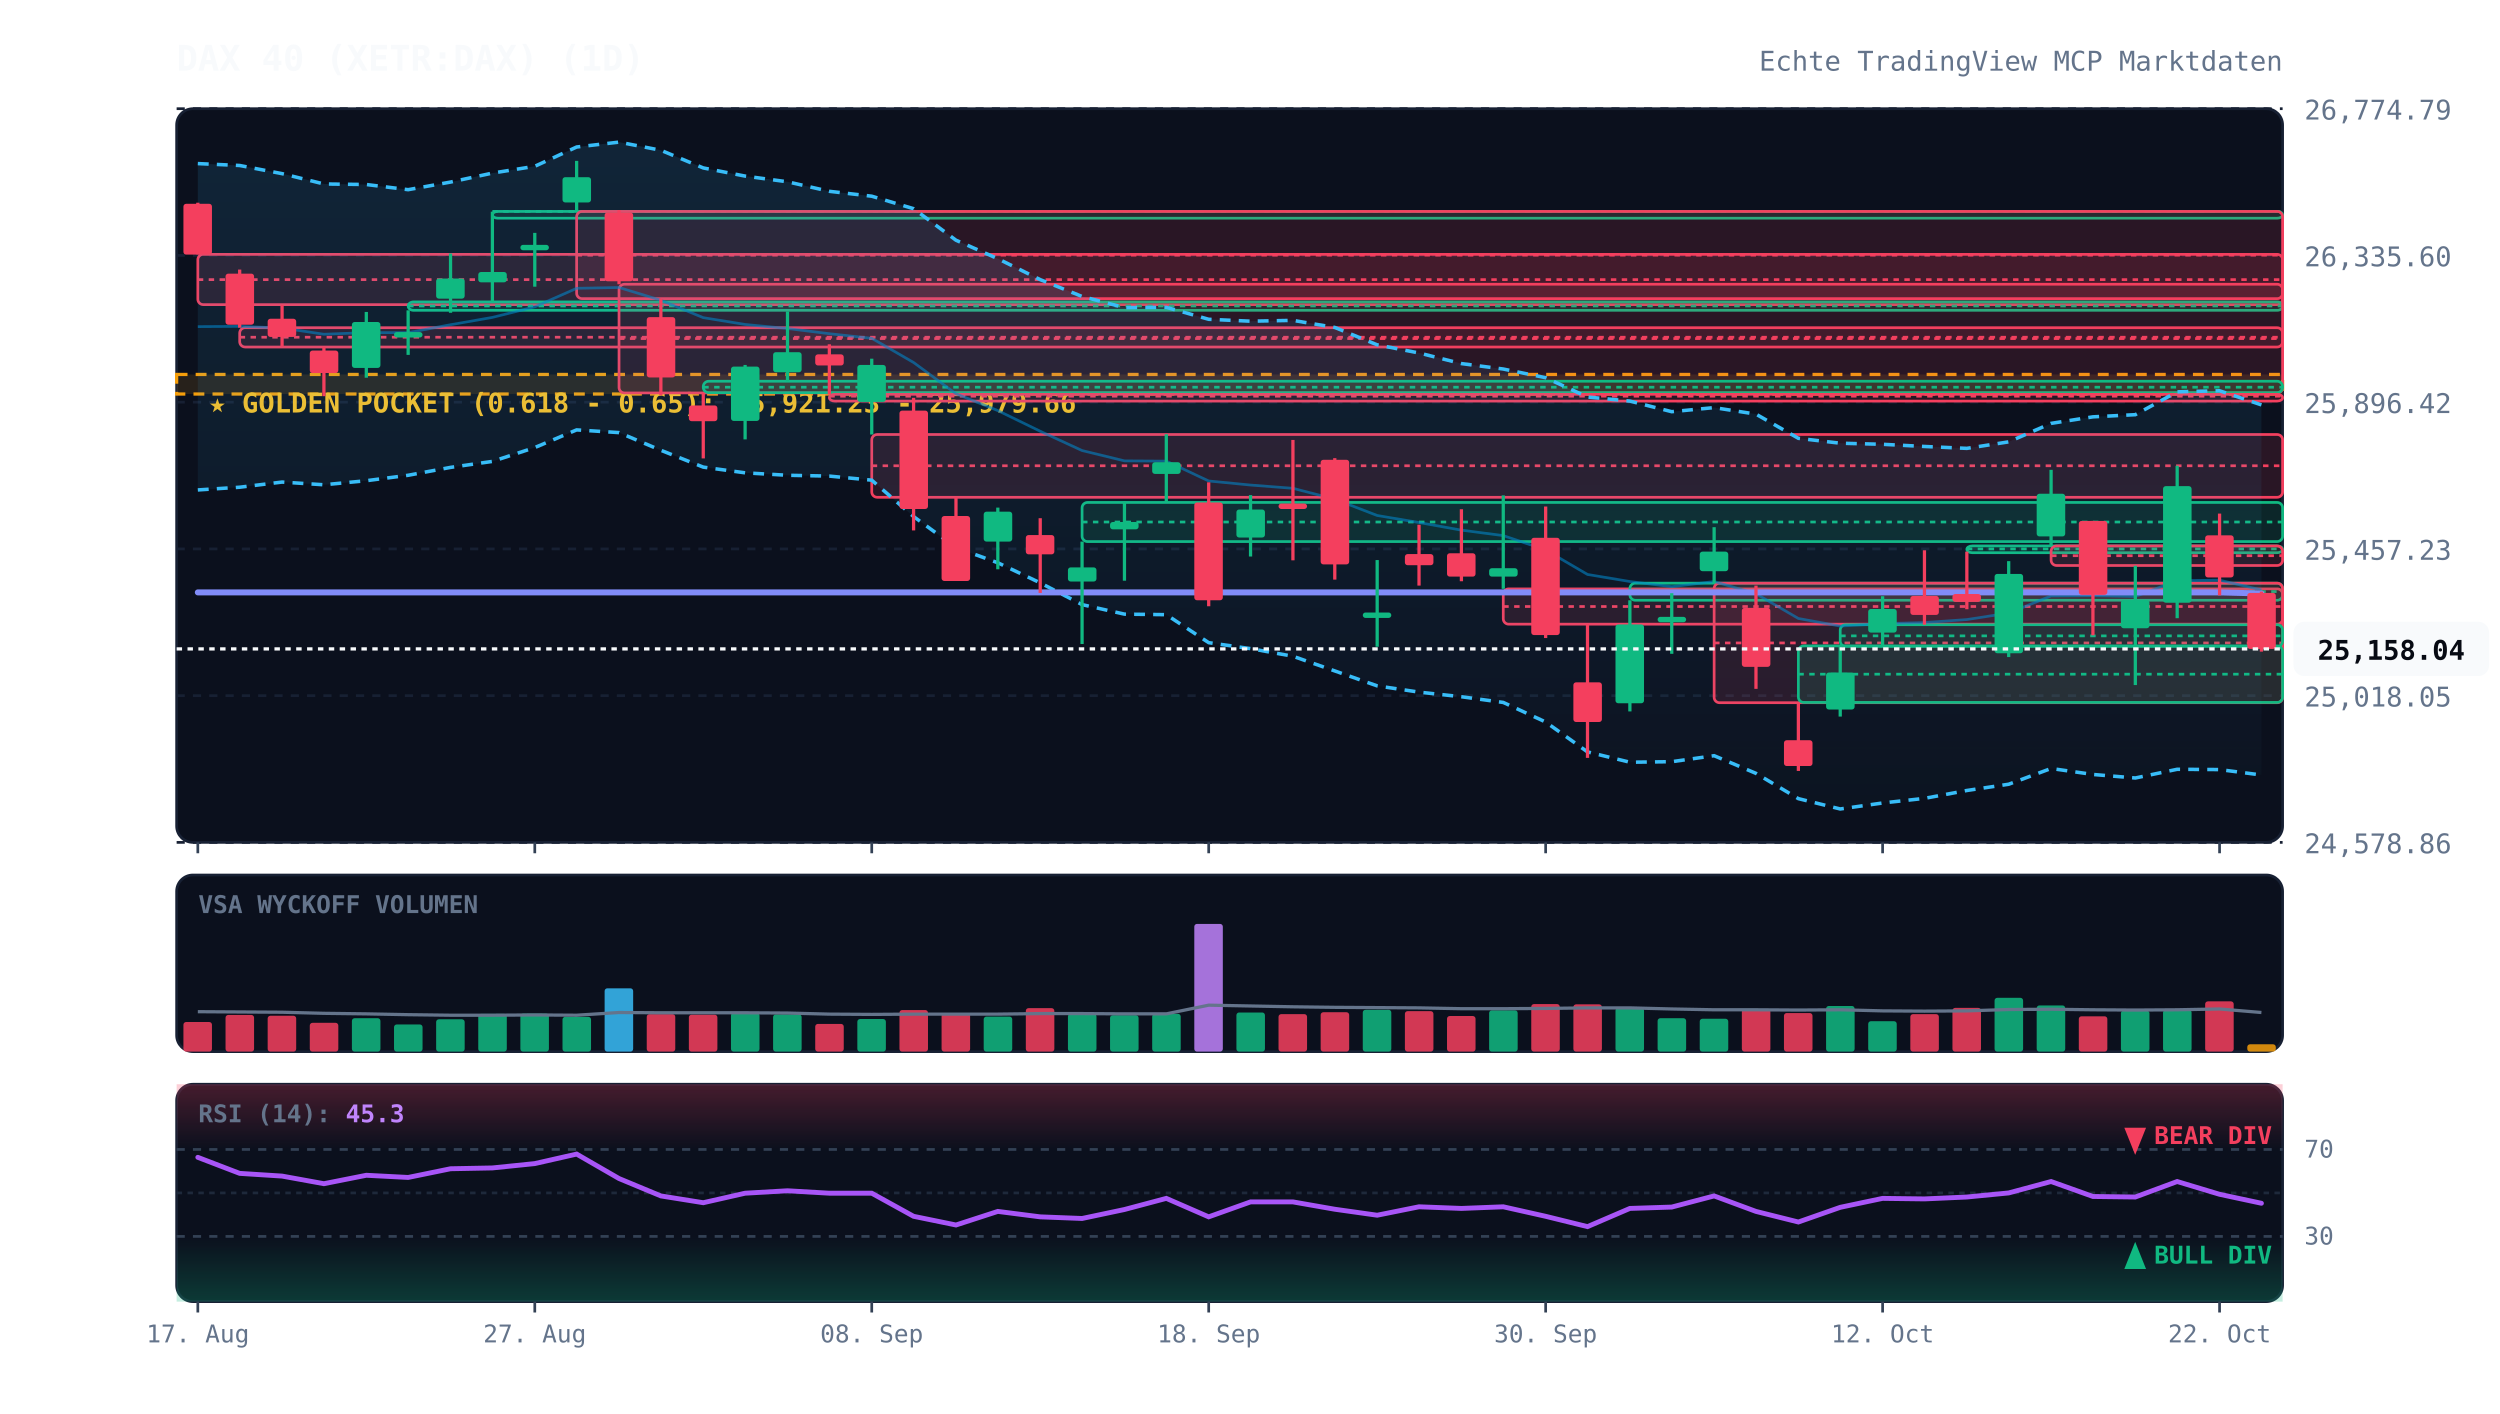
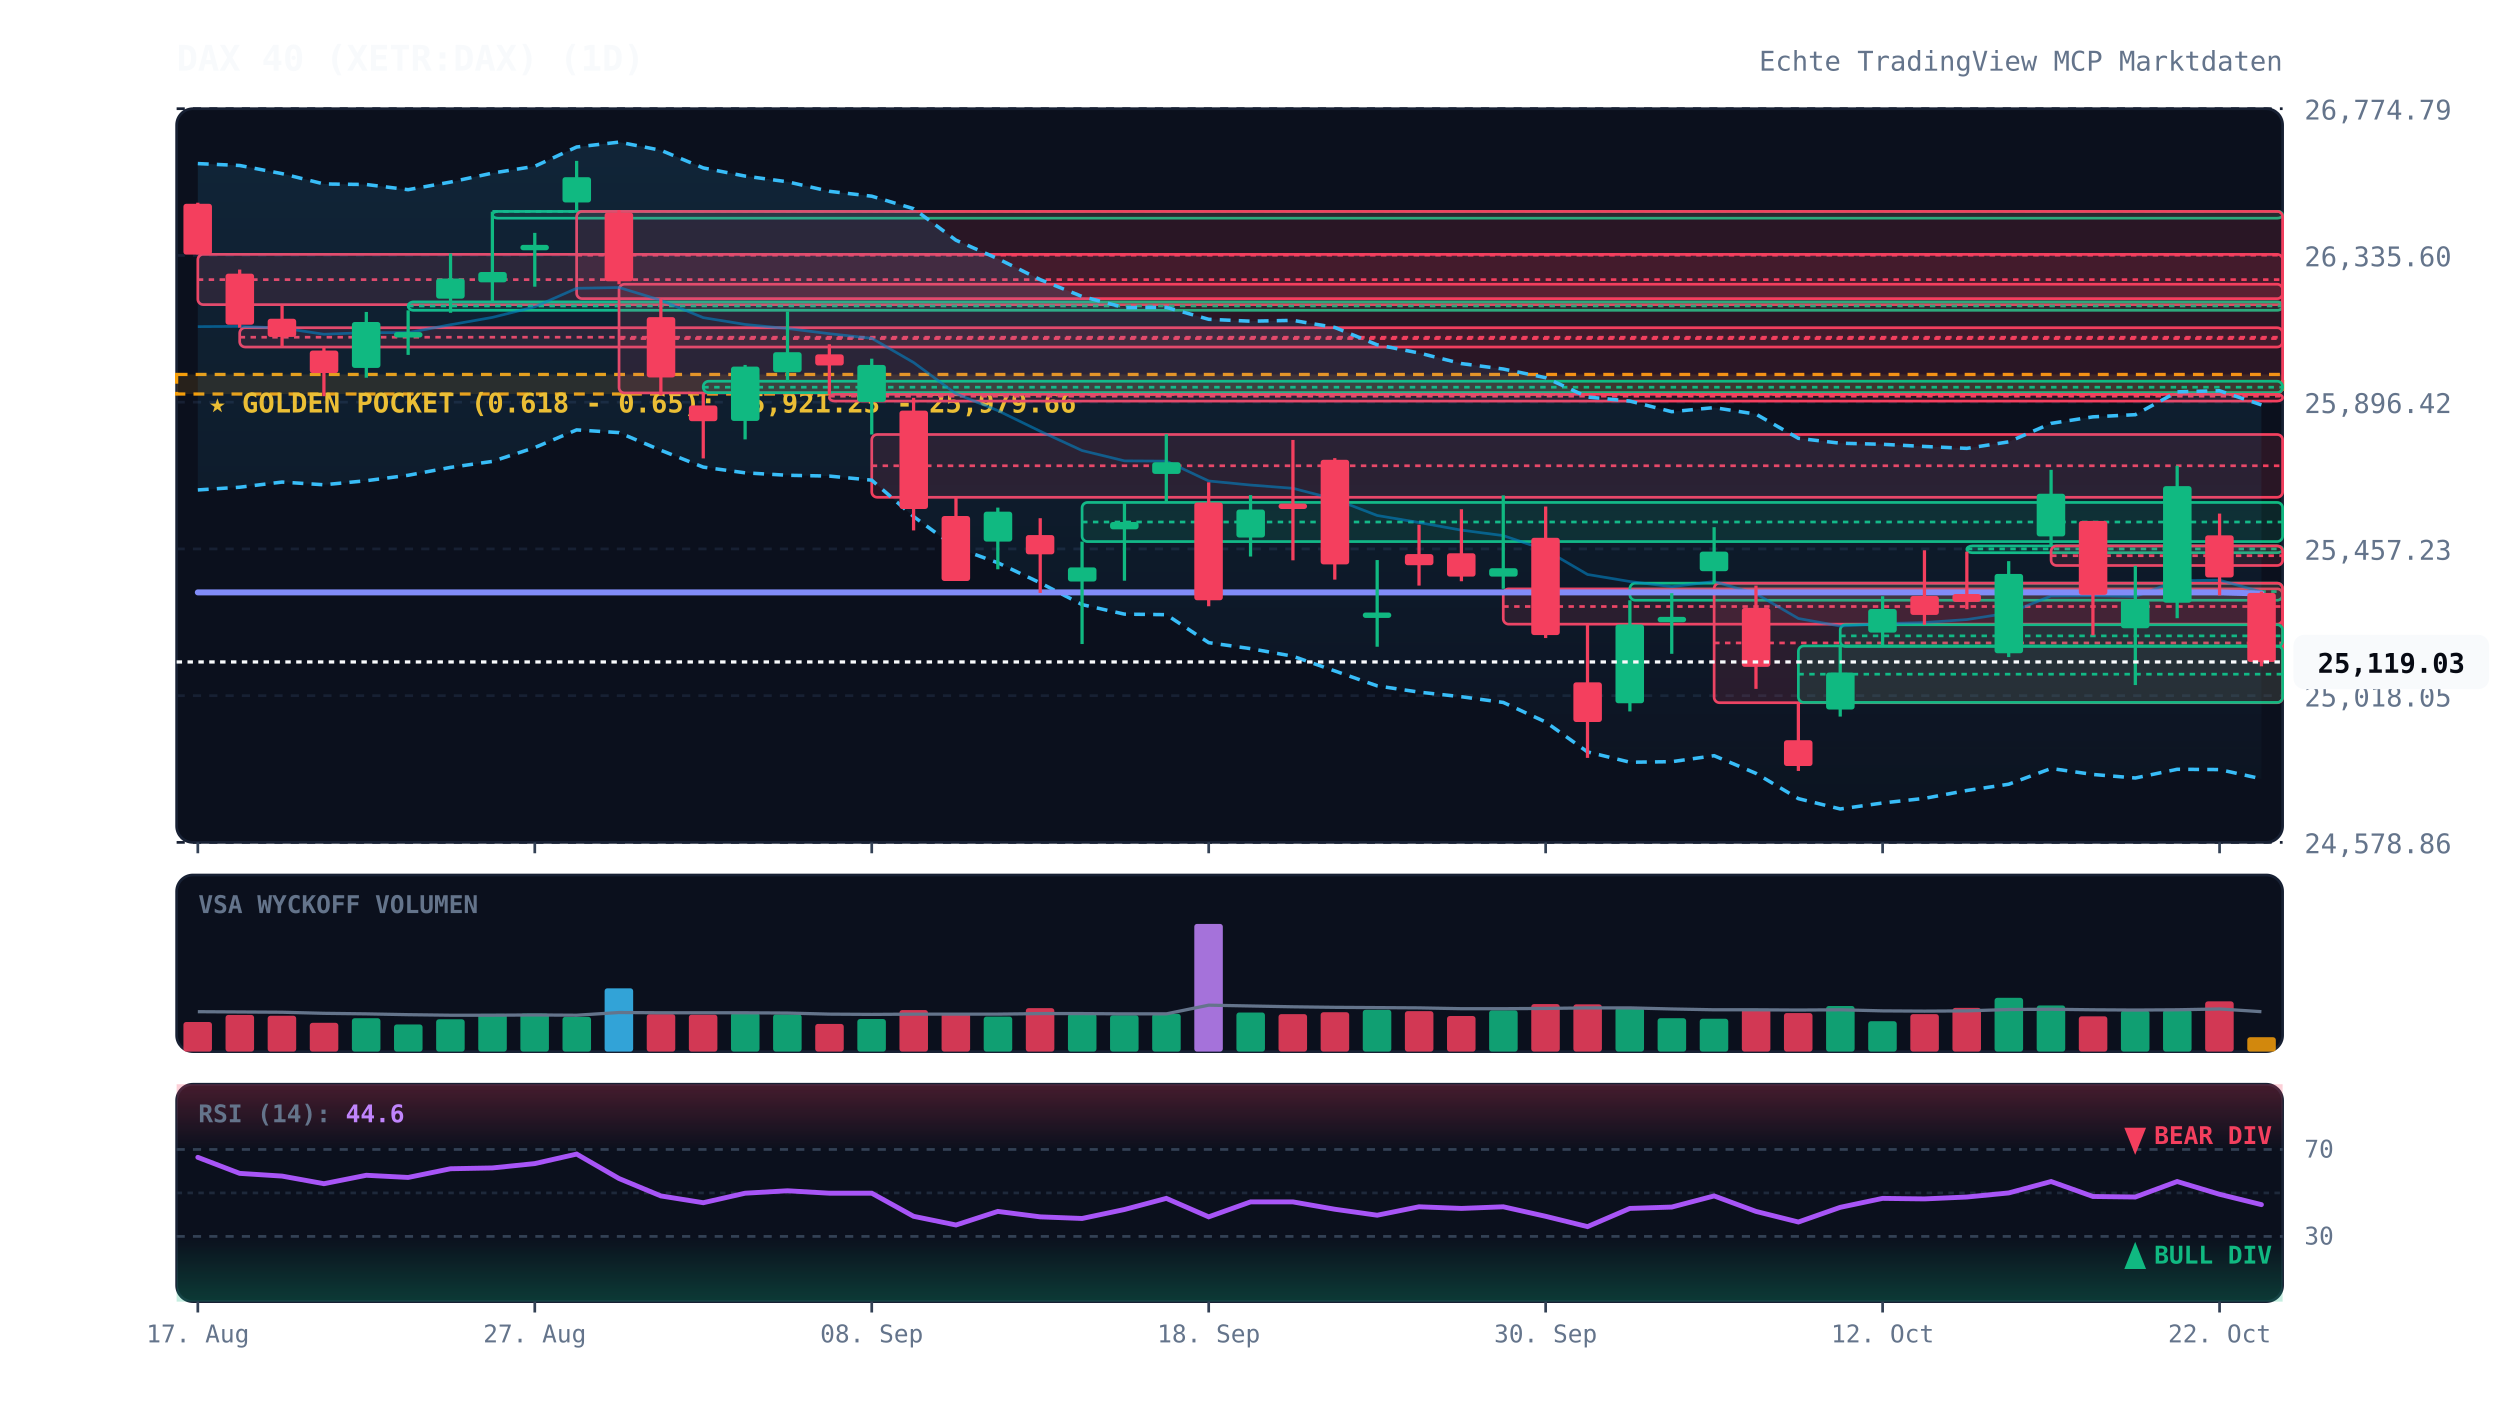
<svg xmlns="http://www.w3.org/2000/svg" viewBox="0 0 920 520" width="100%" height="100%" style="background:#070a13; font-family:'JetBrains Mono', monospace;">
  <defs>
    <linearGradient id="cloud-grad" x1="0%" y1="0%" x2="0%" y2="100%">
      <stop offset="0%" stop-color="#38bdf8" stop-opacity="0.12" />
      <stop offset="100%" stop-color="#38bdf8" stop-opacity="0.02" />
    </linearGradient>
    <linearGradient id="rsi-overbought" x1="0%" y1="0%" x2="0%" y2="100%">
      <stop offset="0%" stop-color="#f43f5e" stop-opacity="0.25" />
      <stop offset="100%" stop-color="#f43f5e" stop-opacity="0.0" />
    </linearGradient>
    <linearGradient id="rsi-oversold" x1="0%" y1="0%" x2="0%" y2="100%">
      <stop offset="0%" stop-color="#10b981" stop-opacity="0.0" />
      <stop offset="100%" stop-color="#10b981" stop-opacity="0.25" />
    </linearGradient>
  </defs>
  <rect x="65" y="40" width="775" height="270" fill="#0b101d" rx="6" stroke="#172033" stroke-width="1" />
  <rect x="65" y="322" width="775" height="65" fill="#0b101d" rx="6" stroke="#172033" stroke-width="1" />
  <rect x="65" y="399" width="775" height="80" fill="#0b101d" rx="6" stroke="#172033" stroke-width="1" />
  <line x1="65" y1="310.0" x2="840" y2="310.0" stroke="#172033" stroke-dasharray="3,3" stroke-width="1" />
  <text x="848" y="314.0" fill="#64748b" font-size="10" text-anchor="start">24,578.86</text>
  <line x1="65" y1="256.0" x2="840" y2="256.0" stroke="#172033" stroke-dasharray="3,3" stroke-width="1" />
  <text x="848" y="260.0" fill="#64748b" font-size="10" text-anchor="start">25,018.05</text>
  <line x1="65" y1="202.0" x2="840" y2="202.0" stroke="#172033" stroke-dasharray="3,3" stroke-width="1" />
  <text x="848" y="206.0" fill="#64748b" font-size="10" text-anchor="start">25,457.23</text>
  <line x1="65" y1="148.0" x2="840" y2="148.0" stroke="#172033" stroke-dasharray="3,3" stroke-width="1" />
  <text x="848" y="152.0" fill="#64748b" font-size="10" text-anchor="start">25,896.42</text>
  <line x1="65" y1="94.0" x2="840" y2="94.0" stroke="#172033" stroke-dasharray="3,3" stroke-width="1" />
  <text x="848" y="98.0" fill="#64748b" font-size="10" text-anchor="start">26,335.60</text>
  <line x1="65" y1="40.0" x2="840" y2="40.0" stroke="#172033" stroke-dasharray="3,3" stroke-width="1" />
  <text x="848" y="44.0" fill="#64748b" font-size="10" text-anchor="start">26,774.79</text>
  <rect x="65" y="137.8" width="775" height="7.2" fill="rgba(245, 158, 11, 0.12)" stroke="#f59e0b" stroke-dasharray="4,3" stroke-width="1.2" />
  <text x="77" y="151.8" fill="#fbbf24" font-size="10" font-weight="bold">★ GOLDEN POCKET (0.618 - 0.65): 25,921.23 - 25,979.66</text>
  <rect x="72.8" y="93.6" width="767.2" height="18.5" fill="rgba(244, 63, 94, 0.13)" stroke="#f43f5e" stroke-width="1" rx="2" />
  <line x1="72.8" y1="102.9" x2="840" y2="102.9" stroke="#f43f5e" stroke-dasharray="2,2" stroke-width="1" />
  <rect x="88.2" y="120.6" width="751.8" height="7.1" fill="rgba(244, 63, 94, 0.13)" stroke="#f43f5e" stroke-width="1" rx="2" />
  <line x1="88.2" y1="124.1" x2="840" y2="124.1" stroke="#f43f5e" stroke-dasharray="2,2" stroke-width="1" />
  <rect x="150.2" y="111.1" width="689.8" height="3.1" fill="rgba(16, 185, 129, 0.13)" stroke="#10b981" stroke-width="1" rx="2" />
  <line x1="150.2" y1="112.6" x2="840" y2="112.6" stroke="#10b981" stroke-dasharray="2,2" stroke-width="1" />
  <rect x="181.2" y="77.8" width="658.8" height="2.5" fill="rgba(16, 185, 129, 0.13)" stroke="#10b981" stroke-width="1" rx="2" />
  <line x1="181.2" y1="77.8" x2="840" y2="77.8" stroke="#10b981" stroke-dasharray="2,2" stroke-width="1" />
  <rect x="212.2" y="77.8" width="627.8" height="32.1" fill="rgba(244, 63, 94, 0.13)" stroke="#f43f5e" stroke-width="1" rx="2" />
  <line x1="212.2" y1="93.9" x2="840" y2="93.9" stroke="#f43f5e" stroke-dasharray="2,2" stroke-width="1" />
  <rect x="227.8" y="104.6" width="612.2" height="40.0" fill="rgba(244, 63, 94, 0.13)" stroke="#f43f5e" stroke-width="1" rx="2" />
  <line x1="227.8" y1="124.6" x2="840" y2="124.6" stroke="#f43f5e" stroke-dasharray="2,2" stroke-width="1" />
  <rect x="258.8" y="140.3" width="581.2" height="4.2" fill="rgba(16, 185, 129, 0.13)" stroke="#10b981" stroke-width="1" rx="2" />
  <line x1="258.8" y1="142.5" x2="840" y2="142.5" stroke="#10b981" stroke-dasharray="2,2" stroke-width="1" />
  <rect x="305.2" y="145.1" width="534.8" height="2.5" fill="rgba(244, 63, 94, 0.13)" stroke="#f43f5e" stroke-width="1" rx="2" />
  <line x1="305.2" y1="145.8" x2="840" y2="145.8" stroke="#f43f5e" stroke-dasharray="2,2" stroke-width="1" />
  <rect x="320.8" y="159.9" width="519.2" height="23.1" fill="rgba(244, 63, 94, 0.13)" stroke="#f43f5e" stroke-width="1" rx="2" />
  <line x1="320.8" y1="171.4" x2="840" y2="171.4" stroke="#f43f5e" stroke-dasharray="2,2" stroke-width="1" />
  <rect x="398.2" y="184.9" width="441.8" height="14.4" fill="rgba(16, 185, 129, 0.13)" stroke="#10b981" stroke-width="1" rx="2" />
  <line x1="398.2" y1="192.1" x2="840" y2="192.1" stroke="#10b981" stroke-dasharray="2,2" stroke-width="1" />
  <rect x="553.2" y="216.7" width="286.8" height="13.0" fill="rgba(244, 63, 94, 0.13)" stroke="#f43f5e" stroke-width="1" rx="2" />
  <line x1="553.2" y1="223.2" x2="840" y2="223.2" stroke="#f43f5e" stroke-dasharray="2,2" stroke-width="1" />
  <rect x="599.8" y="214.6" width="240.2" height="6.3" fill="rgba(16, 185, 129, 0.13)" stroke="#10b981" stroke-width="1" rx="2" />
  <line x1="599.8" y1="217.7" x2="840" y2="217.7" stroke="#10b981" stroke-dasharray="2,2" stroke-width="1" />
  <rect x="630.8" y="214.6" width="209.2" height="44.0" fill="rgba(244, 63, 94, 0.13)" stroke="#f43f5e" stroke-width="1" rx="2" />
  <line x1="630.8" y1="236.6" x2="840" y2="236.6" stroke="#f43f5e" stroke-dasharray="2,2" stroke-width="1" />
  <rect x="661.8" y="237.7" width="178.2" height="20.8" fill="rgba(16, 185, 129, 0.13)" stroke="#10b981" stroke-width="1" rx="2" />
  <line x1="661.8" y1="248.1" x2="840" y2="248.1" stroke="#10b981" stroke-dasharray="2,2" stroke-width="1" />
  <rect x="677.2" y="229.9" width="162.8" height="8.0" fill="rgba(16, 185, 129, 0.13)" stroke="#10b981" stroke-width="1" rx="2" />
  <line x1="677.2" y1="234.0" x2="840" y2="234.0" stroke="#10b981" stroke-dasharray="2,2" stroke-width="1" />
  <rect x="723.8" y="200.9" width="116.2" height="2.5" fill="rgba(16, 185, 129, 0.13)" stroke="#10b981" stroke-width="1" rx="2" />
  <line x1="723.8" y1="202.0" x2="840" y2="202.0" stroke="#10b981" stroke-dasharray="2,2" stroke-width="1" />
  <rect x="754.8" y="200.9" width="85.2" height="7.2" fill="rgba(244, 63, 94, 0.13)" stroke="#f43f5e" stroke-width="1" rx="2" />
  <line x1="754.8" y1="204.5" x2="840" y2="204.5" stroke="#f43f5e" stroke-dasharray="2,2" stroke-width="1" />
-   <polygon points="72.8,60.2 88.2,60.9 103.8,63.9 119.2,67.7 134.8,67.9 150.2,69.8 165.8,67.0 181.2,63.7 196.8,61.2 212.2,54.1 227.8,52.3 243.2,55.3 258.8,61.8 274.2,64.8 289.8,66.9 305.2,70.4 320.8,72.2 336.2,76.8 351.8,88.4 367.2,95.2 382.8,102.9 398.2,109.1 413.8,113.2 429.2,113.1 444.8,117.5 460.2,118.2 475.8,117.9 491.2,120.5 506.8,126.9 522.2,129.9 537.8,133.8 553.2,135.8 568.8,139.0 584.2,146.1 599.8,147.6 615.2,151.5 630.8,150.0 646.2,152.4 661.8,161.3 677.2,163.1 692.8,163.5 708.2,164.3 723.8,165.0 739.2,162.6 754.8,155.8 770.2,153.4 785.8,152.6 801.2,144.2 816.8,143.8 832.2,149.0 832.2,285.2 816.8,283.2 801.2,283.1 785.8,286.3 770.2,285.0 754.8,282.8 739.2,288.6 723.8,290.9 708.2,293.8 692.8,295.5 677.2,297.7 661.8,293.9 646.2,284.6 630.8,278.1 615.2,280.3 599.8,280.5 584.2,276.7 568.8,265.7 553.2,258.5 537.8,256.4 522.2,254.7 506.8,252.4 491.2,246.9 475.8,241.5 460.2,238.7 444.8,236.5 429.2,226.2 413.8,226.0 398.2,222.5 382.8,214.5 367.2,207.1 351.8,201.5 336.2,190.1 320.8,176.7 305.2,175.2 289.8,174.9 274.2,174.0 258.8,171.9 243.2,165.7 227.8,159.2 212.2,158.2 196.8,164.7 181.2,169.8 165.8,172.0 150.2,174.9 134.8,176.9 119.2,178.4 103.8,177.4 88.2,179.3 72.8,180.3" fill="url(#cloud-grad)" />
+   <polygon points="72.8,60.2 88.2,60.9 103.8,63.9 119.2,67.7 134.8,67.9 150.2,69.8 165.8,67.0 181.2,63.7 196.8,61.2 212.2,54.1 227.8,52.3 243.2,55.3 258.8,61.8 274.2,64.8 289.8,66.9 305.2,70.4 320.8,72.2 336.2,76.8 351.8,88.4 367.2,95.2 382.8,102.9 398.2,109.1 413.8,113.2 429.2,113.1 444.8,117.5 460.2,118.2 475.8,117.9 491.2,120.5 506.8,126.9 522.2,129.9 537.8,133.8 553.2,135.8 568.8,139.0 584.2,146.1 599.8,147.6 615.2,151.5 630.8,150.0 646.2,152.4 661.8,161.3 677.2,163.1 692.8,163.5 708.2,164.3 723.8,165.0 739.2,162.6 754.8,155.8 770.2,153.4 785.8,152.6 801.2,144.2 816.8,143.8 832.2,149.0 832.2,286.6 816.8,283.2 801.2,283.1 785.8,286.3 770.2,285.0 754.8,282.8 739.2,288.6 723.8,290.9 708.2,293.8 692.8,295.5 677.2,297.7 661.8,293.9 646.2,284.6 630.8,278.1 615.2,280.3 599.8,280.5 584.2,276.7 568.8,265.7 553.2,258.5 537.8,256.4 522.2,254.7 506.8,252.4 491.2,246.9 475.8,241.5 460.2,238.7 444.8,236.5 429.2,226.2 413.8,226.0 398.2,222.5 382.8,214.5 367.2,207.1 351.8,201.5 336.2,190.1 320.8,176.7 305.2,175.2 289.8,174.9 274.2,174.0 258.8,171.9 243.2,165.7 227.8,159.2 212.2,158.2 196.8,164.7 181.2,169.8 165.8,172.0 150.2,174.9 134.8,176.9 119.2,178.4 103.8,177.4 88.2,179.3 72.8,180.3" fill="url(#cloud-grad)" />
  <polyline points="72.8,60.2 88.2,60.9 103.8,63.9 119.2,67.7 134.8,67.9 150.2,69.8 165.8,67.0 181.2,63.7 196.8,61.2 212.2,54.1 227.8,52.3 243.2,55.3 258.8,61.8 274.2,64.8 289.8,66.9 305.2,70.4 320.8,72.2 336.2,76.8 351.8,88.4 367.2,95.2 382.8,102.9 398.2,109.1 413.8,113.2 429.2,113.1 444.8,117.5 460.2,118.2 475.8,117.9 491.2,120.5 506.8,126.9 522.2,129.9 537.8,133.8 553.2,135.8 568.8,139.0 584.2,146.1 599.8,147.6 615.2,151.5 630.8,150.0 646.2,152.4 661.8,161.3 677.2,163.1 692.8,163.5 708.2,164.3 723.8,165.0 739.2,162.6 754.8,155.8 770.2,153.4 785.8,152.6 801.2,144.2 816.8,143.8 832.2,149.0" fill="none" stroke="#38bdf8" stroke-width="1.3" stroke-dasharray="4,3" />
-   <polyline points="72.8,180.3 88.2,179.3 103.8,177.4 119.2,178.4 134.8,176.9 150.2,174.9 165.8,172.0 181.2,169.8 196.8,164.7 212.2,158.2 227.8,159.2 243.2,165.7 258.8,171.9 274.2,174.0 289.8,174.9 305.2,175.2 320.8,176.7 336.2,190.1 351.8,201.5 367.2,207.1 382.8,214.5 398.2,222.5 413.8,226.0 429.2,226.2 444.8,236.5 460.2,238.7 475.8,241.5 491.2,246.9 506.8,252.4 522.2,254.7 537.8,256.4 553.2,258.5 568.8,265.7 584.2,276.7 599.8,280.5 615.2,280.3 630.8,278.1 646.2,284.6 661.8,293.9 677.2,297.7 692.8,295.5 708.2,293.8 723.8,290.9 739.2,288.6 754.8,282.8 770.2,285.0 785.8,286.3 801.2,283.1 816.8,283.2 832.2,285.2" fill="none" stroke="#38bdf8" stroke-width="1.3" stroke-dasharray="4,3" />
-   <polyline points="72.8,120.2 88.2,120.1 103.8,120.7 119.2,123.0 134.8,122.4 150.2,122.4 165.8,119.5 181.2,116.8 196.8,112.9 212.2,106.1 227.8,105.8 243.2,110.5 258.8,116.9 274.2,119.4 289.8,120.9 305.2,122.8 320.8,124.5 336.2,133.4 351.8,144.9 367.2,151.1 382.8,158.7 398.2,165.8 413.8,169.6 429.2,169.7 444.8,177.0 460.2,178.5 475.8,179.7 491.2,183.7 506.8,189.7 522.2,192.3 537.8,195.1 553.2,197.1 568.8,202.4 584.2,211.4 599.8,214.0 615.2,215.9 630.8,214.0 646.2,218.5 661.8,227.6 677.2,230.4 692.8,229.5 708.2,229.1 723.8,228.0 739.2,225.6 754.8,219.3 770.2,219.2 785.8,219.5 801.2,213.7 816.8,213.5 832.2,217.1" fill="none" stroke="#0284c7" stroke-width="1.0" stroke-opacity="0.6" />
+   <polyline points="72.8,180.3 88.2,179.3 103.8,177.4 119.2,178.4 134.8,176.9 150.2,174.9 165.8,172.0 181.2,169.8 196.8,164.7 212.2,158.2 227.8,159.2 243.2,165.7 258.8,171.9 274.2,174.0 289.8,174.9 305.2,175.2 320.8,176.7 336.2,190.1 351.8,201.5 367.2,207.1 382.8,214.5 398.2,222.5 413.8,226.0 429.2,226.2 444.8,236.5 460.2,238.7 475.8,241.5 491.2,246.9 506.8,252.4 522.2,254.7 537.8,256.4 553.2,258.5 568.8,265.7 584.2,276.7 599.8,280.5 615.2,280.3 630.8,278.1 646.2,284.6 661.8,293.9 677.2,297.7 692.8,295.5 708.2,293.8 723.8,290.9 739.2,288.6 754.8,282.8 770.2,285.0 785.8,286.3 801.2,283.1 816.8,283.2 832.2,286.6" fill="none" stroke="#38bdf8" stroke-width="1.3" stroke-dasharray="4,3" />
+   <polyline points="72.8,120.2 88.2,120.1 103.8,120.7 119.2,123.0 134.8,122.4 150.2,122.4 165.8,119.5 181.2,116.8 196.8,112.9 212.2,106.1 227.8,105.8 243.2,110.5 258.8,116.9 274.2,119.4 289.8,120.9 305.2,122.8 320.8,124.5 336.2,133.4 351.8,144.9 367.2,151.1 382.8,158.7 398.2,165.8 413.8,169.6 429.2,169.7 444.8,177.0 460.2,178.5 475.8,179.7 491.2,183.7 506.8,189.7 522.2,192.3 537.8,195.1 553.2,197.1 568.8,202.4 584.2,211.4 599.8,214.0 615.2,215.9 630.8,214.0 646.2,218.5 661.8,227.6 677.2,230.4 692.8,229.5 708.2,229.1 723.8,228.0 739.2,225.6 754.8,219.3 770.2,219.2 785.8,219.5 801.2,213.7 816.8,213.5 832.2,217.8" fill="none" stroke="#0284c7" stroke-width="1.0" stroke-opacity="0.6" />
  <polyline points="72.8,218.0 88.2,218.0 103.8,218.0 119.2,218.0 134.8,218.0 150.2,218.0 165.8,218.0 181.2,218.0 196.8,218.0 212.2,218.0 227.8,218.0 243.2,218.0 258.8,218.0 274.2,218.0 289.8,218.0 305.2,218.0 320.8,218.0 336.2,218.0 351.8,218.0 367.2,218.0 382.8,218.0 398.2,218.0 413.8,218.0 429.2,218.0 444.8,218.0 460.2,218.0 475.8,218.0 491.2,218.0 506.8,218.0 522.2,218.0 537.8,218.0 553.2,218.0 568.8,218.0 584.2,218.0 599.8,218.0 615.2,218.0 630.8,218.0 646.2,218.0 661.8,218.0 677.2,218.0 692.8,218.0 708.2,218.0 723.8,218.0 739.2,218.0 754.8,218.0 770.2,218.0 785.8,218.0 801.2,218.0 816.8,218.0 832.2,218.4" fill="none" stroke="#818cf8" stroke-width="2.2" stroke-linecap="round" />
  <line x1="72.8" y1="74.6" x2="72.8" y2="93.6" stroke="#f43f5e" stroke-width="1.2" />
  <rect x="67.5" y="75.0" width="10.5" height="18.7" fill="#f43f5e" rx="1" />
  <line x1="88.2" y1="99.2" x2="88.2" y2="120.6" stroke="#f43f5e" stroke-width="1.2" />
  <rect x="83.0" y="100.7" width="10.5" height="18.8" fill="#f43f5e" rx="1" />
  <line x1="103.8" y1="112.2" x2="103.8" y2="127.5" stroke="#f43f5e" stroke-width="1.2" />
  <rect x="98.5" y="117.3" width="10.5" height="6.7" fill="#f43f5e" rx="1" />
  <line x1="119.2" y1="127.6" x2="119.2" y2="145.8" stroke="#f43f5e" stroke-width="1.2" />
  <rect x="114.0" y="129.0" width="10.5" height="8.3" fill="#f43f5e" rx="1" />
  <line x1="134.8" y1="114.8" x2="134.8" y2="139.0" stroke="#10b981" stroke-width="1.2" />
  <rect x="129.5" y="118.5" width="10.5" height="16.9" fill="#10b981" rx="1" />
  <line x1="150.2" y1="114.2" x2="150.2" y2="130.6" stroke="#10b981" stroke-width="1.2" />
  <rect x="145.0" y="122.2" width="10.5" height="2.0" fill="#10b981" rx="1" />
  <line x1="165.8" y1="93.3" x2="165.8" y2="115.1" stroke="#10b981" stroke-width="1.2" />
  <rect x="160.5" y="102.5" width="10.5" height="7.4" fill="#10b981" rx="1" />
  <line x1="181.2" y1="77.9" x2="181.2" y2="111.1" stroke="#10b981" stroke-width="1.2" />
  <rect x="176.0" y="100.1" width="10.5" height="3.8" fill="#10b981" rx="1" />
  <line x1="196.8" y1="85.7" x2="196.8" y2="105.5" stroke="#10b981" stroke-width="1.2" />
  <rect x="191.5" y="90.1" width="10.5" height="2.0" fill="#10b981" rx="1" />
  <line x1="212.2" y1="59.2" x2="212.2" y2="77.8" stroke="#10b981" stroke-width="1.2" />
  <rect x="207.0" y="65.2" width="10.5" height="9.3" fill="#10b981" rx="1" />
  <line x1="227.8" y1="77.3" x2="227.8" y2="104.6" stroke="#f43f5e" stroke-width="1.2" />
  <rect x="222.5" y="78.2" width="10.5" height="25.3" fill="#f43f5e" rx="1" />
  <line x1="243.2" y1="109.9" x2="243.2" y2="145.5" stroke="#f43f5e" stroke-width="1.2" />
  <rect x="238.0" y="116.7" width="10.5" height="22.2" fill="#f43f5e" rx="1" />
  <line x1="258.8" y1="144.6" x2="258.8" y2="168.7" stroke="#f43f5e" stroke-width="1.2" />
  <rect x="253.5" y="149.2" width="10.5" height="5.8" fill="#f43f5e" rx="1" />
  <line x1="274.2" y1="134.3" x2="274.2" y2="161.7" stroke="#10b981" stroke-width="1.2" />
  <rect x="269.0" y="134.9" width="10.5" height="20.0" fill="#10b981" rx="1" />
  <line x1="289.8" y1="114.6" x2="289.8" y2="140.3" stroke="#10b981" stroke-width="1.2" />
  <rect x="284.5" y="129.6" width="10.5" height="7.4" fill="#10b981" rx="1" />
  <line x1="305.2" y1="126.7" x2="305.2" y2="145.1" stroke="#f43f5e" stroke-width="1.2" />
  <rect x="300.0" y="130.4" width="10.5" height="4.1" fill="#f43f5e" rx="1" />
  <line x1="320.8" y1="132.0" x2="320.8" y2="159.9" stroke="#10b981" stroke-width="1.2" />
  <rect x="315.5" y="134.3" width="10.5" height="13.6" fill="#10b981" rx="1" />
  <line x1="336.2" y1="146.4" x2="336.2" y2="195.2" stroke="#f43f5e" stroke-width="1.2" />
  <rect x="331.0" y="151.1" width="10.5" height="36.2" fill="#f43f5e" rx="1" />
  <line x1="351.8" y1="183.0" x2="351.8" y2="213.8" stroke="#f43f5e" stroke-width="1.2" />
  <rect x="346.5" y="189.9" width="10.5" height="23.9" fill="#f43f5e" rx="1" />
  <line x1="367.2" y1="186.8" x2="367.2" y2="209.5" stroke="#10b981" stroke-width="1.2" />
  <rect x="362.0" y="188.3" width="10.5" height="11.0" fill="#10b981" rx="1" />
  <line x1="382.8" y1="190.7" x2="382.8" y2="218.2" stroke="#f43f5e" stroke-width="1.2" />
  <rect x="377.5" y="196.9" width="10.5" height="7.1" fill="#f43f5e" rx="1" />
  <line x1="398.2" y1="199.3" x2="398.2" y2="237.0" stroke="#10b981" stroke-width="1.2" />
  <rect x="393.0" y="208.8" width="10.5" height="5.2" fill="#10b981" rx="1" />
  <line x1="413.8" y1="184.6" x2="413.8" y2="213.7" stroke="#10b981" stroke-width="1.2" />
  <rect x="408.5" y="192.1" width="10.5" height="2.7" fill="#10b981" rx="1" />
  <line x1="429.2" y1="159.8" x2="429.2" y2="184.9" stroke="#10b981" stroke-width="1.2" />
  <rect x="424.0" y="170.1" width="10.5" height="4.3" fill="#10b981" rx="1" />
  <line x1="444.8" y1="177.5" x2="444.8" y2="223.1" stroke="#f43f5e" stroke-width="1.2" />
  <rect x="439.5" y="184.9" width="10.5" height="36.0" fill="#f43f5e" rx="1" />
  <line x1="460.2" y1="182.2" x2="460.2" y2="204.8" stroke="#10b981" stroke-width="1.2" />
  <rect x="455.0" y="187.5" width="10.5" height="10.3" fill="#10b981" rx="1" />
  <line x1="475.8" y1="161.9" x2="475.8" y2="206.2" stroke="#f43f5e" stroke-width="1.2" />
  <rect x="470.5" y="185.3" width="10.5" height="2.0" fill="#f43f5e" rx="1" />
  <line x1="491.2" y1="168.6" x2="491.2" y2="213.3" stroke="#f43f5e" stroke-width="1.2" />
  <rect x="486.0" y="169.2" width="10.5" height="38.5" fill="#f43f5e" rx="1" />
  <line x1="506.8" y1="206.1" x2="506.8" y2="238.0" stroke="#10b981" stroke-width="1.2" />
  <rect x="501.5" y="225.4" width="10.5" height="2.0" fill="#10b981" rx="1" />
  <line x1="522.2" y1="193.1" x2="522.2" y2="215.5" stroke="#f43f5e" stroke-width="1.2" />
  <rect x="517.0" y="203.9" width="10.5" height="4.1" fill="#f43f5e" rx="1" />
  <line x1="537.8" y1="187.4" x2="537.8" y2="213.9" stroke="#f43f5e" stroke-width="1.2" />
  <rect x="532.5" y="203.6" width="10.5" height="8.6" fill="#f43f5e" rx="1" />
  <line x1="553.2" y1="182.3" x2="553.2" y2="216.7" stroke="#10b981" stroke-width="1.2" />
  <rect x="548.0" y="209.1" width="10.5" height="3.1" fill="#10b981" rx="1" />
  <line x1="568.8" y1="186.4" x2="568.8" y2="234.8" stroke="#f43f5e" stroke-width="1.2" />
  <rect x="563.5" y="197.9" width="10.5" height="35.8" fill="#f43f5e" rx="1" />
  <line x1="584.2" y1="229.7" x2="584.2" y2="278.9" stroke="#f43f5e" stroke-width="1.2" />
  <rect x="579.0" y="251.1" width="10.5" height="14.6" fill="#f43f5e" rx="1" />
  <line x1="599.8" y1="220.9" x2="599.8" y2="261.8" stroke="#10b981" stroke-width="1.2" />
  <rect x="594.5" y="229.8" width="10.5" height="29.0" fill="#10b981" rx="1" />
  <line x1="615.2" y1="218.3" x2="615.2" y2="240.6" stroke="#10b981" stroke-width="1.2" />
  <rect x="610.0" y="227.0" width="10.5" height="2.0" fill="#10b981" rx="1" />
  <line x1="630.8" y1="194.0" x2="630.8" y2="214.6" stroke="#10b981" stroke-width="1.2" />
  <rect x="625.5" y="203.0" width="10.5" height="7.2" fill="#10b981" rx="1" />
  <line x1="646.2" y1="215.5" x2="646.2" y2="253.5" stroke="#f43f5e" stroke-width="1.2" />
  <rect x="641.0" y="223.7" width="10.5" height="21.7" fill="#f43f5e" rx="1" />
  <line x1="661.8" y1="258.6" x2="661.8" y2="283.7" stroke="#f43f5e" stroke-width="1.2" />
  <rect x="656.5" y="272.4" width="10.5" height="9.5" fill="#f43f5e" rx="1" />
  <line x1="677.2" y1="238.0" x2="677.2" y2="263.7" stroke="#10b981" stroke-width="1.2" />
  <rect x="672.0" y="247.5" width="10.5" height="13.6" fill="#10b981" rx="1" />
  <line x1="692.8" y1="219.4" x2="692.8" y2="237.7" stroke="#10b981" stroke-width="1.2" />
  <rect x="687.5" y="224.1" width="10.5" height="8.7" fill="#10b981" rx="1" />
  <line x1="708.2" y1="202.5" x2="708.2" y2="229.9" stroke="#f43f5e" stroke-width="1.2" />
  <rect x="703.0" y="219.3" width="10.5" height="7.0" fill="#f43f5e" rx="1" />
  <line x1="723.8" y1="203.0" x2="723.8" y2="224.2" stroke="#f43f5e" stroke-width="1.2" />
  <rect x="718.5" y="218.6" width="10.5" height="2.9" fill="#f43f5e" rx="1" />
  <line x1="739.2" y1="206.5" x2="739.2" y2="241.8" stroke="#10b981" stroke-width="1.2" />
  <rect x="734.0" y="211.2" width="10.5" height="29.2" fill="#10b981" rx="1" />
  <line x1="754.8" y1="172.9" x2="754.8" y2="200.9" stroke="#10b981" stroke-width="1.2" />
  <rect x="749.5" y="181.7" width="10.5" height="15.7" fill="#10b981" rx="1" />
  <line x1="770.2" y1="191.7" x2="770.2" y2="233.8" stroke="#f43f5e" stroke-width="1.2" />
  <rect x="765.0" y="191.7" width="10.5" height="27.2" fill="#f43f5e" rx="1" />
  <line x1="785.8" y1="208.2" x2="785.8" y2="252.1" stroke="#10b981" stroke-width="1.2" />
  <rect x="780.5" y="220.8" width="10.5" height="10.4" fill="#10b981" rx="1" />
  <line x1="801.2" y1="171.4" x2="801.2" y2="227.5" stroke="#10b981" stroke-width="1.2" />
  <rect x="796.0" y="178.9" width="10.5" height="42.9" fill="#10b981" rx="1" />
  <line x1="816.8" y1="189.0" x2="816.8" y2="219.1" stroke="#f43f5e" stroke-width="1.2" />
  <rect x="811.5" y="197.0" width="10.5" height="15.5" fill="#f43f5e" rx="1" />
-   <line x1="832.2" y1="217.7" x2="832.2" y2="239.8" stroke="#f43f5e" stroke-width="1.2" />
-   <rect x="827.0" y="218.2" width="10.5" height="20.6" fill="#f43f5e" rx="1" />
-   <line x1="65" y1="238.8" x2="840" y2="238.8" stroke="#f8fafc" stroke-width="1.2" stroke-dasharray="2,2" />
-   <rect x="844" y="228.8" width="72" height="20" fill="#f8fafc" rx="4" />
-   <text x="880" y="242.8" fill="#070a13" font-size="10" font-weight="bold" text-anchor="middle">25,158.04</text>
+   <line x1="832.2" y1="217.7" x2="832.2" y2="245.2" stroke="#f43f5e" stroke-width="1.2" />
+   <rect x="827.0" y="218.2" width="10.5" height="25.4" fill="#f43f5e" rx="1" />
+   <line x1="65" y1="243.6" x2="840" y2="243.6" stroke="#f8fafc" stroke-width="1.2" stroke-dasharray="2,2" />
+   <rect x="844" y="233.6" width="72" height="20" fill="#f8fafc" rx="4" />
+   <text x="880" y="247.6" fill="#070a13" font-size="10" font-weight="bold" text-anchor="middle">25,119.03</text>
  <text x="73" y="336" fill="#64748b" font-size="9" font-weight="bold">VSA WYCKOFF VOLUMEN</text>
  <rect x="67.5" y="376.1" width="10.5" height="10.9" fill="#f43f5e" opacity="0.85" rx="1" />
  <rect x="83.0" y="373.5" width="10.5" height="13.5" fill="#f43f5e" opacity="0.85" rx="1" />
  <rect x="98.5" y="373.8" width="10.5" height="13.2" fill="#f43f5e" opacity="0.85" rx="1" />
  <rect x="114.0" y="376.4" width="10.5" height="10.6" fill="#f43f5e" opacity="0.85" rx="1" />
  <rect x="129.5" y="374.7" width="10.5" height="12.3" fill="#10b981" opacity="0.85" rx="1" />
  <rect x="145.0" y="377.0" width="10.5" height="10.0" fill="#10b981" opacity="0.85" rx="1" />
  <rect x="160.5" y="375.1" width="10.5" height="11.9" fill="#10b981" opacity="0.85" rx="1" />
  <rect x="176.0" y="373.1" width="10.5" height="13.9" fill="#10b981" opacity="0.85" rx="1" />
  <rect x="191.5" y="373.0" width="10.5" height="14.0" fill="#10b981" opacity="0.85" rx="1" />
  <rect x="207.0" y="374.2" width="10.5" height="12.8" fill="#10b981" opacity="0.85" rx="1" />
  <rect x="222.5" y="363.7" width="10.5" height="23.3" fill="#38bdf8" opacity="0.85" rx="1" />
  <rect x="238.0" y="373.2" width="10.5" height="13.8" fill="#f43f5e" opacity="0.85" rx="1" />
  <rect x="253.5" y="373.4" width="10.5" height="13.6" fill="#f43f5e" opacity="0.85" rx="1" />
  <rect x="269.0" y="372.7" width="10.5" height="14.3" fill="#10b981" opacity="0.85" rx="1" />
  <rect x="284.5" y="373.3" width="10.5" height="13.7" fill="#10b981" opacity="0.85" rx="1" />
  <rect x="300.0" y="376.8" width="10.5" height="10.2" fill="#f43f5e" opacity="0.85" rx="1" />
  <rect x="315.5" y="375.0" width="10.5" height="12.0" fill="#10b981" opacity="0.85" rx="1" />
  <rect x="331.0" y="371.7" width="10.5" height="15.3" fill="#f43f5e" opacity="0.85" rx="1" />
  <rect x="346.5" y="372.8" width="10.5" height="14.2" fill="#f43f5e" opacity="0.85" rx="1" />
  <rect x="362.0" y="374.1" width="10.5" height="12.9" fill="#10b981" opacity="0.85" rx="1" />
  <rect x="377.5" y="371.0" width="10.5" height="16.0" fill="#f43f5e" opacity="0.85" rx="1" />
  <rect x="393.0" y="373.1" width="10.5" height="13.9" fill="#10b981" opacity="0.85" rx="1" />
  <rect x="408.5" y="373.6" width="10.5" height="13.4" fill="#10b981" opacity="0.85" rx="1" />
  <rect x="424.0" y="373.1" width="10.5" height="13.9" fill="#10b981" opacity="0.85" rx="1" />
  <rect x="439.5" y="340.0" width="10.5" height="47.0" fill="#c084fc" opacity="0.85" rx="1" />
  <rect x="455.0" y="372.6" width="10.5" height="14.4" fill="#10b981" opacity="0.85" rx="1" />
  <rect x="470.5" y="373.2" width="10.5" height="13.8" fill="#f43f5e" opacity="0.85" rx="1" />
  <rect x="486.0" y="372.5" width="10.5" height="14.5" fill="#f43f5e" opacity="0.85" rx="1" />
  <rect x="501.5" y="371.6" width="10.5" height="15.4" fill="#10b981" opacity="0.85" rx="1" />
  <rect x="517.0" y="372.1" width="10.5" height="14.9" fill="#f43f5e" opacity="0.85" rx="1" />
  <rect x="532.5" y="373.9" width="10.5" height="13.1" fill="#f43f5e" opacity="0.85" rx="1" />
  <rect x="548.0" y="371.8" width="10.5" height="15.2" fill="#10b981" opacity="0.85" rx="1" />
  <rect x="563.5" y="369.5" width="10.5" height="17.5" fill="#f43f5e" opacity="0.85" rx="1" />
  <rect x="579.0" y="369.6" width="10.5" height="17.4" fill="#f43f5e" opacity="0.85" rx="1" />
  <rect x="594.5" y="370.9" width="10.5" height="16.1" fill="#10b981" opacity="0.85" rx="1" />
  <rect x="610.0" y="374.7" width="10.5" height="12.3" fill="#10b981" opacity="0.85" rx="1" />
  <rect x="625.5" y="374.9" width="10.5" height="12.1" fill="#10b981" opacity="0.85" rx="1" />
  <rect x="641.0" y="371.3" width="10.5" height="15.7" fill="#f43f5e" opacity="0.85" rx="1" />
  <rect x="656.5" y="372.8" width="10.5" height="14.2" fill="#f43f5e" opacity="0.85" rx="1" />
  <rect x="672.0" y="370.2" width="10.5" height="16.8" fill="#10b981" opacity="0.85" rx="1" />
  <rect x="687.5" y="375.8" width="10.5" height="11.2" fill="#10b981" opacity="0.85" rx="1" />
  <rect x="703.0" y="373.2" width="10.5" height="13.8" fill="#f43f5e" opacity="0.85" rx="1" />
  <rect x="718.5" y="370.9" width="10.5" height="16.1" fill="#f43f5e" opacity="0.85" rx="1" />
  <rect x="734.0" y="367.2" width="10.5" height="19.8" fill="#10b981" opacity="0.85" rx="1" />
  <rect x="749.5" y="370.0" width="10.5" height="17.0" fill="#10b981" opacity="0.85" rx="1" />
  <rect x="765.0" y="374.0" width="10.5" height="13.0" fill="#f43f5e" opacity="0.85" rx="1" />
  <rect x="780.5" y="371.9" width="10.5" height="15.1" fill="#10b981" opacity="0.85" rx="1" />
  <rect x="796.0" y="371.6" width="10.5" height="15.4" fill="#10b981" opacity="0.85" rx="1" />
  <rect x="811.5" y="368.5" width="10.5" height="18.5" fill="#f43f5e" opacity="0.85" rx="1" />
-   <rect x="827.0" y="384.3" width="10.5" height="2.7" fill="#f59e0b" opacity="0.85" rx="1" />
-   <polyline points="72.8,372.3 88.2,372.4 103.8,372.5 119.2,372.9 134.8,373.1 150.2,373.4 165.8,373.6 181.2,373.6 196.8,373.5 212.2,373.6 227.8,372.6 243.2,372.7 258.8,372.7 274.2,372.7 289.8,372.8 305.2,373.2 320.8,373.3 336.2,373.2 351.8,373.2 367.2,373.2 382.8,373.0 398.2,373.0 413.8,373.1 429.2,373.1 444.8,369.9 460.2,370.2 475.8,370.5 491.2,370.7 506.8,370.8 522.2,370.9 537.8,371.2 553.2,371.2 568.8,371.1 584.2,370.9 599.8,370.9 615.2,371.3 630.8,371.6 646.2,371.6 661.8,371.7 677.2,371.6 692.8,372.0 708.2,372.1 723.8,372.0 739.2,371.5 754.8,371.4 770.2,371.6 785.8,371.7 801.2,371.6 816.8,371.3 832.2,372.6" fill="none" stroke="#64748b" stroke-width="1.2" />
+   <rect x="827.0" y="381.7" width="10.5" height="5.3" fill="#f59e0b" opacity="0.85" rx="1" />
+   <polyline points="72.8,372.3 88.2,372.4 103.8,372.5 119.2,372.9 134.8,373.1 150.2,373.4 165.8,373.6 181.2,373.6 196.8,373.5 212.2,373.6 227.8,372.6 243.2,372.7 258.8,372.7 274.2,372.7 289.8,372.8 305.2,373.2 320.8,373.3 336.2,373.2 351.8,373.2 367.2,373.2 382.8,373.0 398.2,373.0 413.8,373.1 429.2,373.1 444.8,369.9 460.2,370.2 475.8,370.5 491.2,370.7 506.8,370.8 522.2,370.9 537.8,371.2 553.2,371.2 568.8,371.1 584.2,370.9 599.8,370.9 615.2,371.3 630.8,371.6 646.2,371.6 661.8,371.7 677.2,371.6 692.8,372.0 708.2,372.1 723.8,372.0 739.2,371.5 754.8,371.4 770.2,371.6 785.8,371.7 801.2,371.6 816.8,371.3 832.2,372.3" fill="none" stroke="#64748b" stroke-width="1.2" />
  <rect x="65" y="399" width="775" height="24.0" fill="url(#rsi-overbought)" />
  <rect x="65" y="455.0" width="775" height="24.0" fill="url(#rsi-oversold)" />
  <line x1="65" y1="423.0" x2="840" y2="423.0" stroke="#334155" stroke-dasharray="3,3" stroke-width="1" />
  <text x="848" y="426.0" fill="#64748b" font-size="9">70</text>
  <line x1="65" y1="439.0" x2="840" y2="439.0" stroke="#1e293b" stroke-dasharray="2,2" stroke-width="1" />
  <line x1="65" y1="455.0" x2="840" y2="455.0" stroke="#334155" stroke-dasharray="3,3" stroke-width="1" />
  <text x="848" y="458.0" fill="#64748b" font-size="9">30</text>
-   <polyline points="72.8,425.9 88.2,431.8 103.8,432.8 119.2,435.6 134.8,432.5 150.2,433.3 165.8,430.1 181.2,429.8 196.8,428.2 212.2,424.7 227.8,433.7 243.2,440.1 258.8,442.6 274.2,439.1 289.8,438.2 305.2,439.1 320.8,439.1 336.2,447.6 351.8,450.8 367.2,445.8 382.8,447.8 398.2,448.4 413.8,445.1 429.2,441.0 444.8,447.8 460.2,442.3 475.8,442.3 491.2,445.0 506.8,447.2 522.2,444.1 537.8,444.7 553.2,444.1 568.8,447.6 584.2,451.4 599.8,444.7 615.2,444.2 630.8,440.1 646.2,445.8 661.8,449.7 677.2,444.3 692.8,441.0 708.2,441.2 723.8,440.5 739.2,439.0 754.8,434.8 770.2,440.3 785.8,440.5 801.2,434.8 816.8,439.5 832.2,442.8" fill="none" stroke="#a855f7" stroke-width="1.8" stroke-linecap="round" />
+   <polyline points="72.8,425.9 88.2,431.8 103.8,432.8 119.2,435.6 134.8,432.5 150.2,433.3 165.8,430.1 181.2,429.8 196.8,428.2 212.2,424.7 227.8,433.7 243.2,440.1 258.8,442.6 274.2,439.1 289.8,438.2 305.2,439.1 320.8,439.1 336.2,447.6 351.8,450.8 367.2,445.8 382.8,447.8 398.2,448.4 413.8,445.1 429.2,441.0 444.8,447.8 460.2,442.3 475.8,442.3 491.2,445.0 506.8,447.2 522.2,444.1 537.8,444.7 553.2,444.1 568.8,447.6 584.2,451.4 599.8,444.7 615.2,444.2 630.8,440.1 646.2,445.8 661.8,449.7 677.2,444.3 692.8,441.0 708.2,441.2 723.8,440.5 739.2,439.0 754.8,434.8 770.2,440.3 785.8,440.5 801.2,434.8 816.8,439.5 832.2,443.3" fill="none" stroke="#a855f7" stroke-width="1.8" stroke-linecap="round" />
  <g transform="translate(785.75, 467)">
    <path d="M 0 -10 L 4 0 L -4 0 Z" fill="#10b981" />
    <text x="7" y="-2" fill="#10b981" font-size="9" font-weight="bold">BULL DIV</text>
  </g>
  <g transform="translate(785.75, 415)">
    <path d="M 0 10 L 4 0 L -4 0 Z" fill="#f43f5e" />
    <text x="7" y="6" fill="#f43f5e" font-size="9" font-weight="bold">BEAR DIV</text>
  </g>
-   <text x="73" y="413" fill="#64748b" font-size="9" font-weight="bold">RSI (14): <tspan fill="#c084fc">45.3</tspan>
+   <text x="73" y="413" fill="#64748b" font-size="9" font-weight="bold">RSI (14): <tspan fill="#c084fc">44.6</tspan>
  </text>
  <line x1="72.8" y1="310" x2="72.8" y2="314" stroke="#334155" stroke-width="1" />
  <line x1="72.8" y1="479" x2="72.8" y2="483" stroke="#334155" stroke-width="1" />
  <text x="72.8" y="494" fill="#64748b" font-size="9" text-anchor="middle">17. Aug</text>
  <line x1="196.8" y1="310" x2="196.8" y2="314" stroke="#334155" stroke-width="1" />
  <line x1="196.8" y1="479" x2="196.8" y2="483" stroke="#334155" stroke-width="1" />
  <text x="196.8" y="494" fill="#64748b" font-size="9" text-anchor="middle">27. Aug</text>
  <line x1="320.8" y1="310" x2="320.8" y2="314" stroke="#334155" stroke-width="1" />
  <line x1="320.8" y1="479" x2="320.8" y2="483" stroke="#334155" stroke-width="1" />
  <text x="320.8" y="494" fill="#64748b" font-size="9" text-anchor="middle">08. Sep</text>
  <line x1="444.8" y1="310" x2="444.8" y2="314" stroke="#334155" stroke-width="1" />
  <line x1="444.8" y1="479" x2="444.8" y2="483" stroke="#334155" stroke-width="1" />
  <text x="444.8" y="494" fill="#64748b" font-size="9" text-anchor="middle">18. Sep</text>
  <line x1="568.8" y1="310" x2="568.8" y2="314" stroke="#334155" stroke-width="1" />
  <line x1="568.8" y1="479" x2="568.8" y2="483" stroke="#334155" stroke-width="1" />
  <text x="568.8" y="494" fill="#64748b" font-size="9" text-anchor="middle">30. Sep</text>
  <line x1="692.8" y1="310" x2="692.8" y2="314" stroke="#334155" stroke-width="1" />
  <line x1="692.8" y1="479" x2="692.8" y2="483" stroke="#334155" stroke-width="1" />
  <text x="692.8" y="494" fill="#64748b" font-size="9" text-anchor="middle">12. Oct</text>
  <line x1="816.8" y1="310" x2="816.8" y2="314" stroke="#334155" stroke-width="1" />
  <line x1="816.8" y1="479" x2="816.8" y2="483" stroke="#334155" stroke-width="1" />
  <text x="816.8" y="494" fill="#64748b" font-size="9" text-anchor="middle">22. Oct</text>
  <text x="65" y="26" fill="#f8fafc" font-size="13" font-weight="bold">DAX 40 (XETR:DAX) (1D)</text>
  <text x="840" y="26" fill="#64748b" font-size="10" text-anchor="end">Echte TradingView MCP Marktdaten</text>
</svg>
